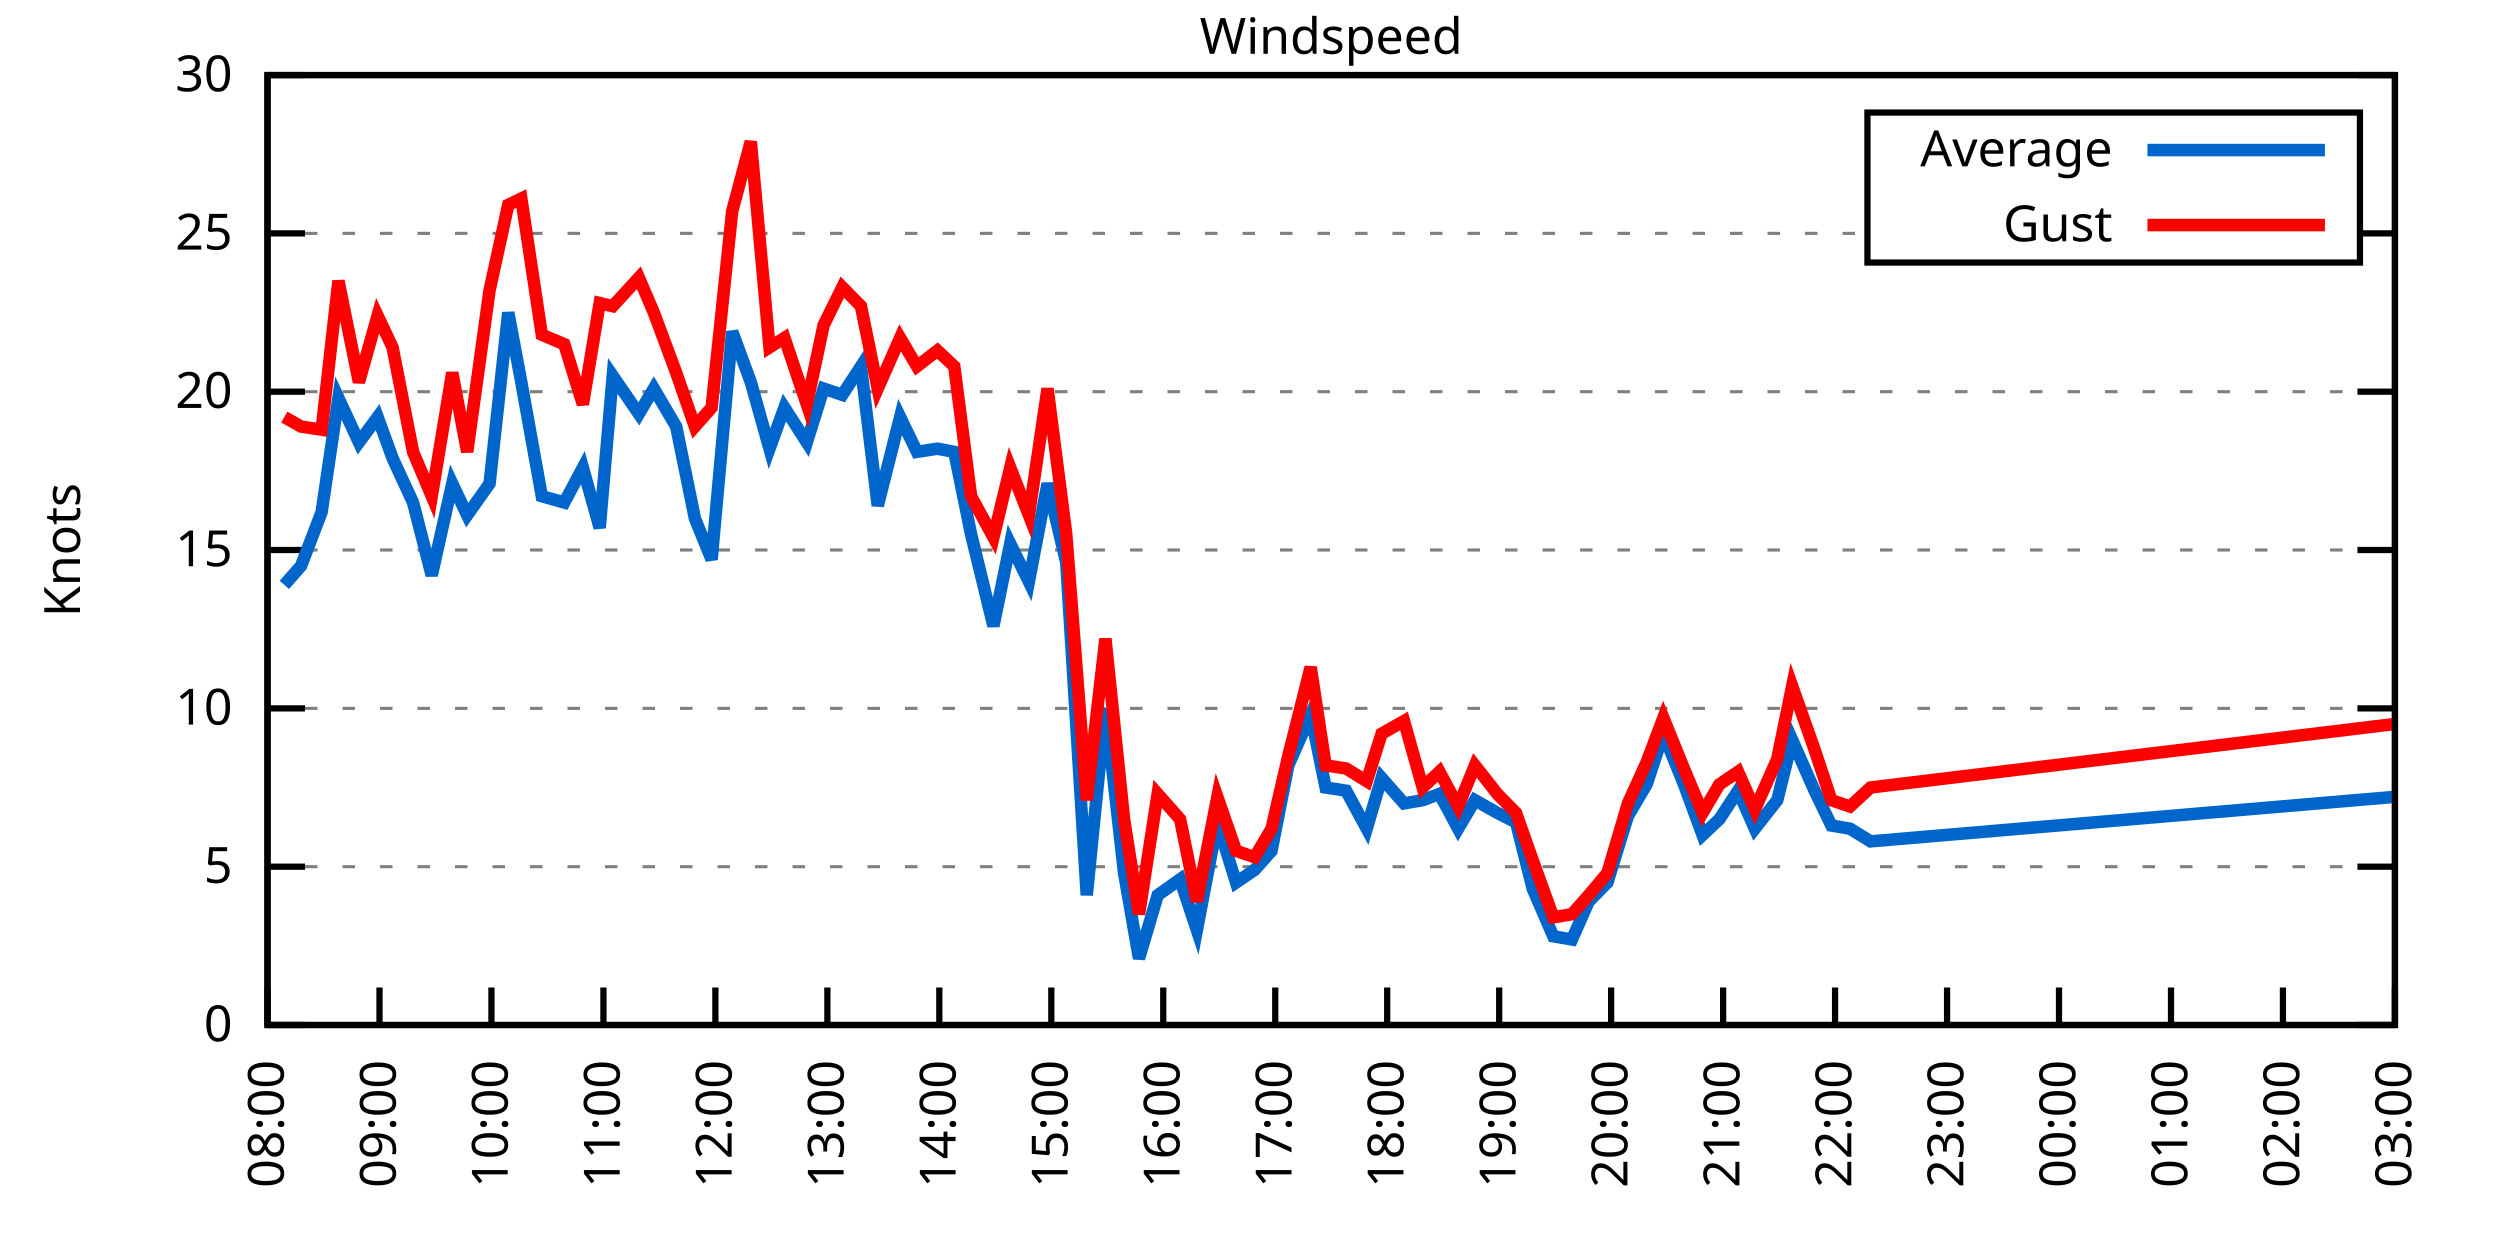
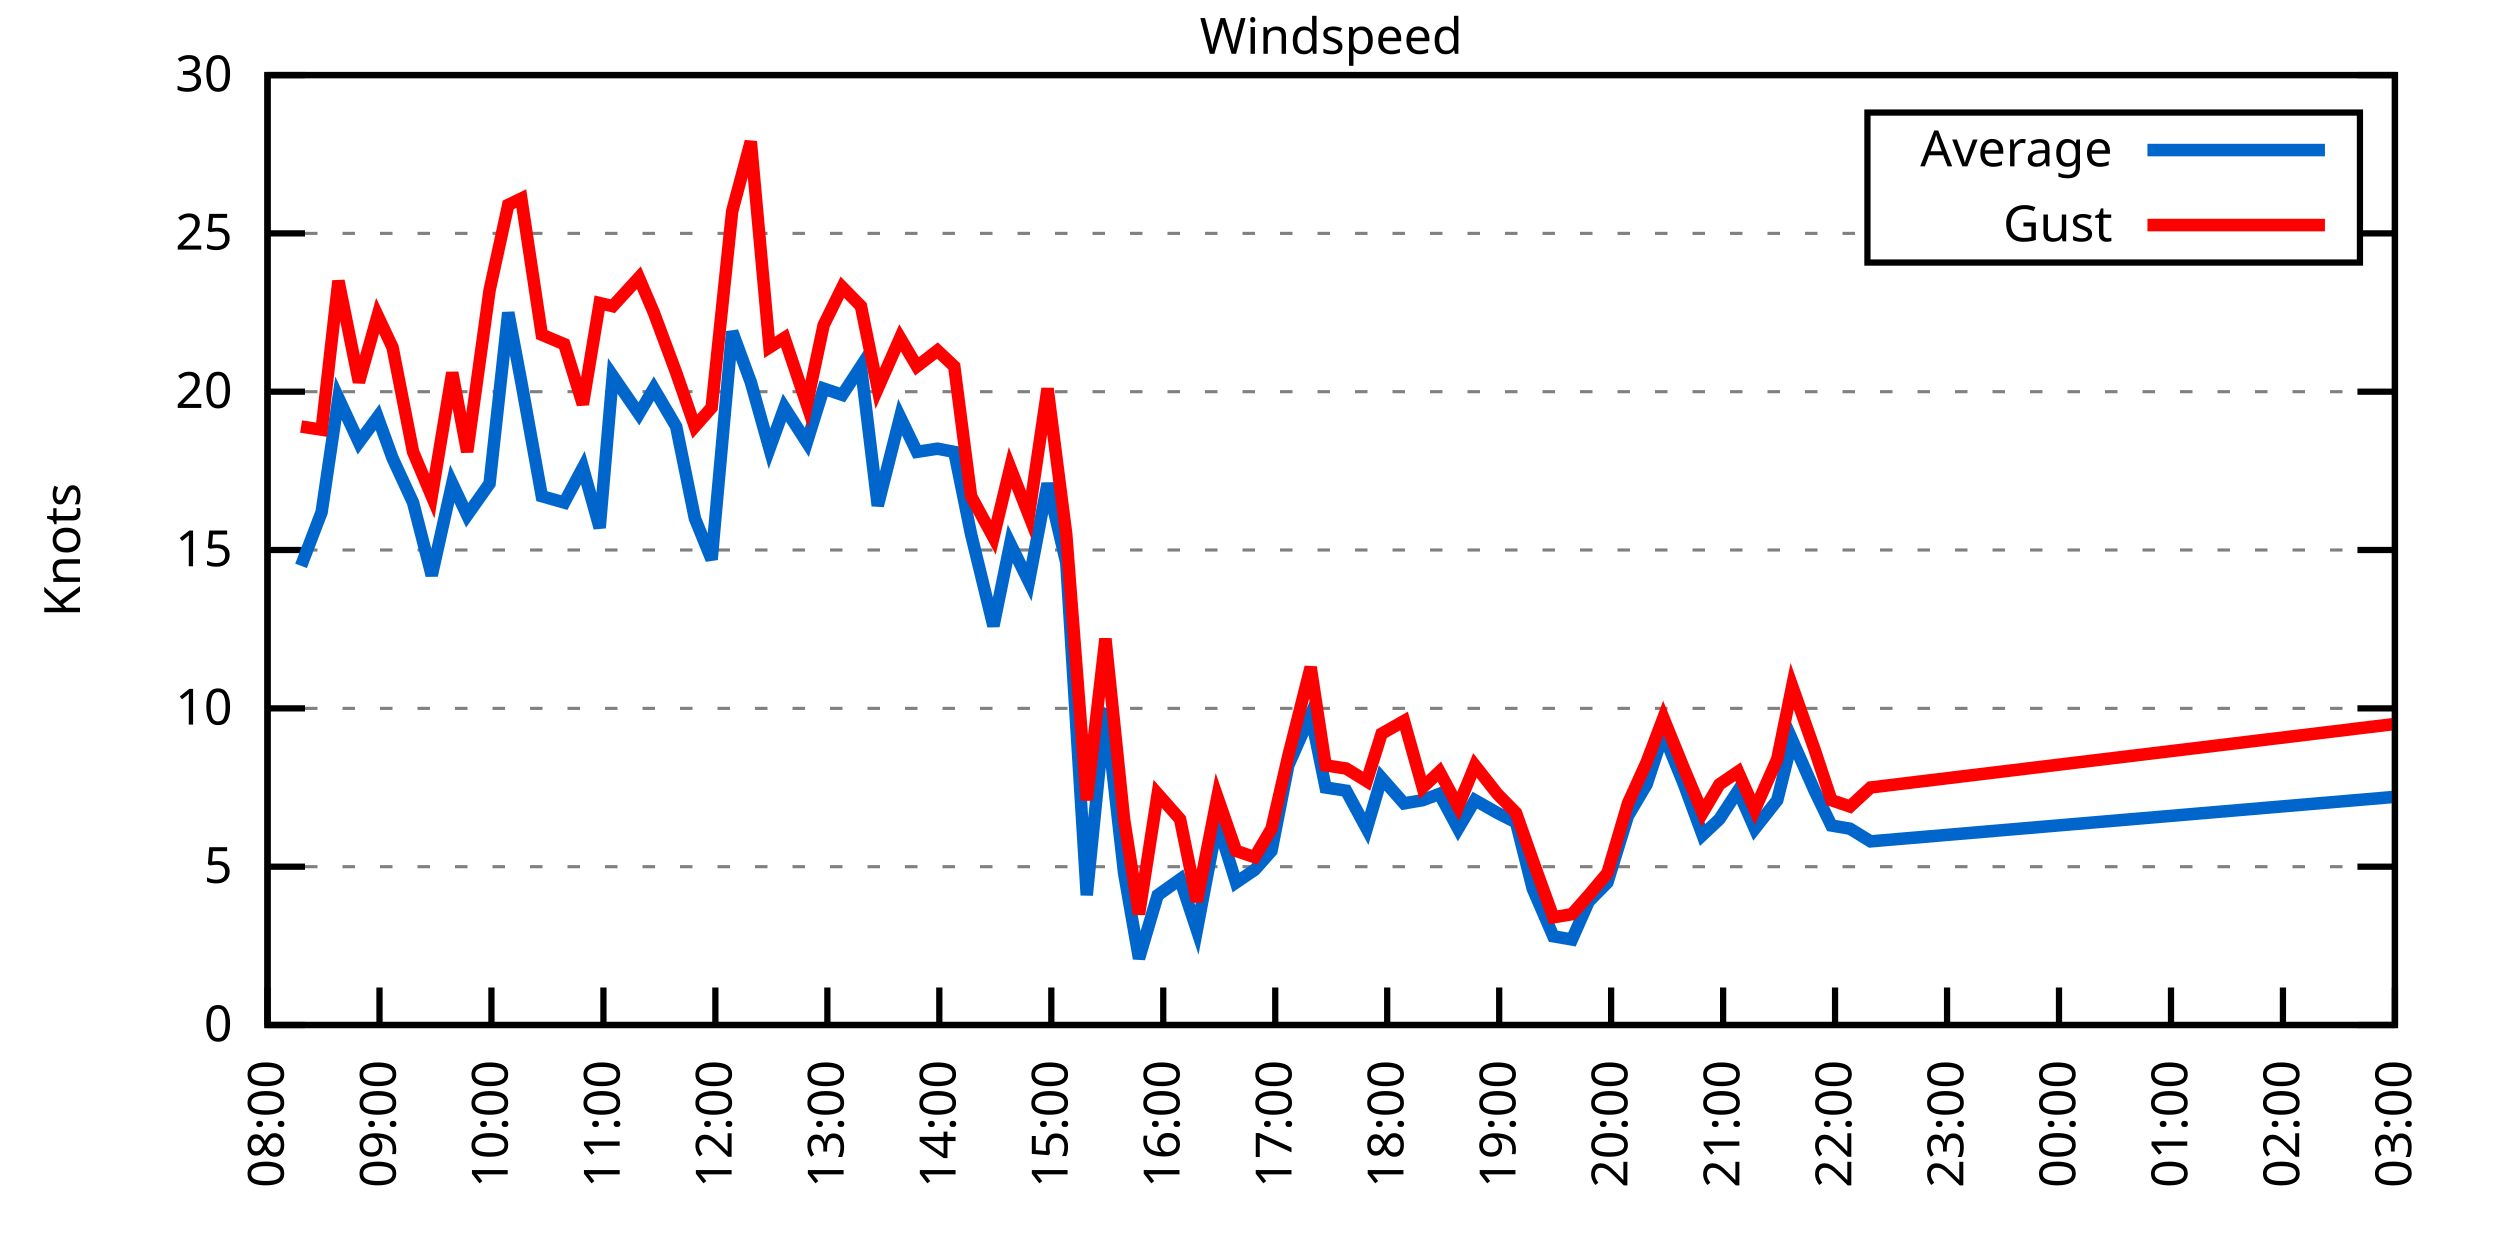
<svg xmlns="http://www.w3.org/2000/svg" xmlns:xlink="http://www.w3.org/1999/xlink" width="400" height="200" viewBox="0 0 400 200">
  <g id="gnuplot_canvas">
    <rect x="0" y="0" width="400" height="200" fill="none" />
    <defs>
      <circle id="gpDot" r="0.5" stroke-width="0.5" stroke="currentColor" />
      <path id="gpPt0" stroke-width="0.333" stroke="currentColor" d="M-1,0 h2 M0,-1 v2" />
      <path id="gpPt1" stroke-width="0.333" stroke="currentColor" d="M-1,-1 L1,1 M1,-1 L-1,1" />
      <path id="gpPt2" stroke-width="0.333" stroke="currentColor" d="M-1,0 L1,0 M0,-1 L0,1 M-1,-1 L1,1 M-1,1 L1,-1" />
      <rect id="gpPt3" stroke-width="0.333" stroke="currentColor" x="-1" y="-1" width="2" height="2" />
      <rect id="gpPt4" stroke-width="0.333" stroke="currentColor" fill="currentColor" x="-1" y="-1" width="2" height="2" />
      <circle id="gpPt5" stroke-width="0.333" stroke="currentColor" cx="0" cy="0" r="1" />
      <use xlink:href="#gpPt5" id="gpPt6" fill="currentColor" stroke="none" />
      <path id="gpPt7" stroke-width="0.333" stroke="currentColor" d="M0,-1.33 L-1.33,0.67 L1.33,0.67 z" />
      <use xlink:href="#gpPt7" id="gpPt8" fill="currentColor" stroke="none" />
      <use xlink:href="#gpPt7" id="gpPt9" stroke="currentColor" transform="rotate(180)" />
      <use xlink:href="#gpPt9" id="gpPt10" fill="currentColor" stroke="none" />
      <use xlink:href="#gpPt3" id="gpPt11" stroke="currentColor" transform="rotate(45)" />
      <use xlink:href="#gpPt11" id="gpPt12" fill="currentColor" stroke="none" />
      <path id="gpPt13" stroke-width="0.333" stroke="currentColor" d="M0,1.330 L1.265,0.411 L0.782,-1.067 L-0.782,-1.076 L-1.265,0.411 z" />
      <use xlink:href="#gpPt13" id="gpPt14" fill="currentColor" stroke="none" />
      <filter id="textbox" filterUnits="objectBoundingBox" x="0" y="0" height="1" width="1">
        <feFlood flood-color="white" flood-opacity="1" result="bgnd" />
        <feComposite in="SourceGraphic" in2="bgnd" operator="atop" />
      </filter>
      <filter id="greybox" filterUnits="objectBoundingBox" x="0" y="0" height="1" width="1">
        <feFlood flood-color="lightgrey" flood-opacity="1" result="grey" />
        <feComposite in="SourceGraphic" in2="grey" operator="atop" />
      </filter>
    </defs>
    <g fill="none" color="white" stroke="currentColor" stroke-width="1.00" stroke-linecap="butt" stroke-linejoin="miter">
</g>
    <g fill="none" color="black" stroke="currentColor" stroke-width="1.00" stroke-linecap="butt" stroke-linejoin="miter">
      <g stroke="none" shape-rendering="crispEdges">
        <polygon fill="rgb(255, 255, 255)" points="42.80,164.00 383.18,164.00 383.18,12.02 42.80,12.02 " />
      </g>
    </g>
    <g fill="none" color="black" stroke="currentColor" stroke-width="1.00" stroke-linecap="butt" stroke-linejoin="miter">
</g>
    <g fill="none" color="black" stroke="black" stroke-width="0.50" stroke-linecap="butt" stroke-linejoin="miter">
</g>
    <g fill="none" color="gray" stroke="currentColor" stroke-width="0.50" stroke-linecap="butt" stroke-linejoin="miter">
      <path stroke="gray" stroke-dasharray="2,4" class="gridline" d="M42.80,164.00 L383.19,164.00  " />
    </g>
    <g fill="none" color="gray" stroke="gray" stroke-width="1.00" stroke-linecap="butt" stroke-linejoin="miter">
</g>
    <g fill="none" color="black" stroke="currentColor" stroke-width="1.00" stroke-linecap="butt" stroke-linejoin="miter">
      <path stroke="black" d="M42.80,164.00 L48.80,164.00 M383.19,164.00 L377.19,164.00  " />
      <g transform="translate(37.20,166.60)" stroke="none" fill="black" font-family="Sans" font-size="8.00" text-anchor="end">
        <text>
          <tspan font-family="Sans"> 0</tspan>
        </text>
      </g>
    </g>
    <g fill="none" color="black" stroke="currentColor" stroke-width="1.00" stroke-linecap="butt" stroke-linejoin="miter">
</g>
    <g fill="none" color="black" stroke="black" stroke-width="0.50" stroke-linecap="butt" stroke-linejoin="miter">
</g>
    <g fill="none" color="gray" stroke="currentColor" stroke-width="0.50" stroke-linecap="butt" stroke-linejoin="miter">
      <path stroke="gray" stroke-dasharray="2,4" class="gridline" d="M42.80,138.67 L383.19,138.67  " />
    </g>
    <g fill="none" color="gray" stroke="gray" stroke-width="1.00" stroke-linecap="butt" stroke-linejoin="miter">
</g>
    <g fill="none" color="black" stroke="currentColor" stroke-width="1.00" stroke-linecap="butt" stroke-linejoin="miter">
      <path stroke="black" d="M42.80,138.67 L48.80,138.67 M383.19,138.67 L377.19,138.67  " />
      <g transform="translate(37.20,141.27)" stroke="none" fill="black" font-family="Sans" font-size="8.00" text-anchor="end">
        <text>
          <tspan font-family="Sans"> 5</tspan>
        </text>
      </g>
    </g>
    <g fill="none" color="black" stroke="currentColor" stroke-width="1.00" stroke-linecap="butt" stroke-linejoin="miter">
</g>
    <g fill="none" color="black" stroke="black" stroke-width="0.50" stroke-linecap="butt" stroke-linejoin="miter">
</g>
    <g fill="none" color="gray" stroke="currentColor" stroke-width="0.50" stroke-linecap="butt" stroke-linejoin="miter">
      <path stroke="gray" stroke-dasharray="2,4" class="gridline" d="M42.80,113.34 L383.19,113.34  " />
    </g>
    <g fill="none" color="gray" stroke="gray" stroke-width="1.00" stroke-linecap="butt" stroke-linejoin="miter">
</g>
    <g fill="none" color="black" stroke="currentColor" stroke-width="1.00" stroke-linecap="butt" stroke-linejoin="miter">
      <path stroke="black" d="M42.80,113.34 L48.80,113.34 M383.19,113.34 L377.19,113.34  " />
      <g transform="translate(37.20,115.94)" stroke="none" fill="black" font-family="Sans" font-size="8.00" text-anchor="end">
        <text>
          <tspan font-family="Sans"> 10</tspan>
        </text>
      </g>
    </g>
    <g fill="none" color="black" stroke="currentColor" stroke-width="1.00" stroke-linecap="butt" stroke-linejoin="miter">
</g>
    <g fill="none" color="black" stroke="black" stroke-width="0.50" stroke-linecap="butt" stroke-linejoin="miter">
</g>
    <g fill="none" color="gray" stroke="currentColor" stroke-width="0.50" stroke-linecap="butt" stroke-linejoin="miter">
      <path stroke="gray" stroke-dasharray="2,4" class="gridline" d="M42.80,88.00 L383.19,88.00  " />
    </g>
    <g fill="none" color="gray" stroke="gray" stroke-width="1.00" stroke-linecap="butt" stroke-linejoin="miter">
</g>
    <g fill="none" color="black" stroke="currentColor" stroke-width="1.00" stroke-linecap="butt" stroke-linejoin="miter">
      <path stroke="black" d="M42.80,88.00 L48.80,88.00 M383.19,88.00 L377.19,88.00  " />
      <g transform="translate(37.20,90.60)" stroke="none" fill="black" font-family="Sans" font-size="8.00" text-anchor="end">
        <text>
          <tspan font-family="Sans"> 15</tspan>
        </text>
      </g>
    </g>
    <g fill="none" color="black" stroke="currentColor" stroke-width="1.00" stroke-linecap="butt" stroke-linejoin="miter">
</g>
    <g fill="none" color="black" stroke="black" stroke-width="0.50" stroke-linecap="butt" stroke-linejoin="miter">
</g>
    <g fill="none" color="gray" stroke="currentColor" stroke-width="0.50" stroke-linecap="butt" stroke-linejoin="miter">
      <path stroke="gray" stroke-dasharray="2,4" class="gridline" d="M42.80,62.67 L383.19,62.67  " />
    </g>
    <g fill="none" color="gray" stroke="gray" stroke-width="1.00" stroke-linecap="butt" stroke-linejoin="miter">
</g>
    <g fill="none" color="black" stroke="currentColor" stroke-width="1.00" stroke-linecap="butt" stroke-linejoin="miter">
      <path stroke="black" d="M42.80,62.67 L48.80,62.67 M383.19,62.67 L377.19,62.67  " />
      <g transform="translate(37.20,65.27)" stroke="none" fill="black" font-family="Sans" font-size="8.00" text-anchor="end">
        <text>
          <tspan font-family="Sans"> 20</tspan>
        </text>
      </g>
    </g>
    <g fill="none" color="black" stroke="currentColor" stroke-width="1.00" stroke-linecap="butt" stroke-linejoin="miter">
</g>
    <g fill="none" color="black" stroke="black" stroke-width="0.50" stroke-linecap="butt" stroke-linejoin="miter">
</g>
    <g fill="none" color="gray" stroke="currentColor" stroke-width="0.50" stroke-linecap="butt" stroke-linejoin="miter">
      <path stroke="gray" stroke-dasharray="2,4" class="gridline" d="M42.80,37.34 L298.79,37.34 M377.59,37.34 L383.19,37.34  " />
    </g>
    <g fill="none" color="gray" stroke="gray" stroke-width="1.00" stroke-linecap="butt" stroke-linejoin="miter">
</g>
    <g fill="none" color="black" stroke="currentColor" stroke-width="1.00" stroke-linecap="butt" stroke-linejoin="miter">
      <path stroke="black" d="M42.80,37.34 L48.80,37.34 M383.19,37.34 L377.19,37.34  " />
      <g transform="translate(37.20,39.94)" stroke="none" fill="black" font-family="Sans" font-size="8.00" text-anchor="end">
        <text>
          <tspan font-family="Sans"> 25</tspan>
        </text>
      </g>
    </g>
    <g fill="none" color="black" stroke="currentColor" stroke-width="1.00" stroke-linecap="butt" stroke-linejoin="miter">
</g>
    <g fill="none" color="black" stroke="black" stroke-width="0.50" stroke-linecap="butt" stroke-linejoin="miter">
</g>
    <g fill="none" color="gray" stroke="currentColor" stroke-width="0.50" stroke-linecap="butt" stroke-linejoin="miter">
      <path stroke="gray" stroke-dasharray="2,4" class="gridline" d="M42.80,12.01 L383.19,12.01  " />
    </g>
    <g fill="none" color="gray" stroke="gray" stroke-width="1.00" stroke-linecap="butt" stroke-linejoin="miter">
</g>
    <g fill="none" color="black" stroke="currentColor" stroke-width="1.00" stroke-linecap="butt" stroke-linejoin="miter">
      <path stroke="black" d="M42.80,12.01 L48.80,12.01 M383.19,12.01 L377.19,12.01  " />
      <g transform="translate(37.20,14.61)" stroke="none" fill="black" font-family="Sans" font-size="8.00" text-anchor="end">
        <text>
          <tspan font-family="Sans"> 30</tspan>
        </text>
      </g>
    </g>
    <g fill="none" color="black" stroke="currentColor" stroke-width="1.00" stroke-linecap="butt" stroke-linejoin="miter">
      <path stroke="black" d="M42.80,164.00 L42.80,158.00  " />
      <g transform="translate(45.40,169.60) rotate(270.00)" stroke="none" fill="black" font-family="Sans" font-size="8.00" text-anchor="end">
        <text>
          <tspan font-family="Sans">08:00</tspan>
        </text>
      </g>
    </g>
    <g fill="none" color="black" stroke="currentColor" stroke-width="1.00" stroke-linecap="butt" stroke-linejoin="miter">
      <path stroke="black" d="M60.72,164.00 L60.72,158.00  " />
      <g transform="translate(63.32,169.60) rotate(270.00)" stroke="none" fill="black" font-family="Sans" font-size="8.00" text-anchor="end">
        <text>
          <tspan font-family="Sans">09:00</tspan>
        </text>
      </g>
    </g>
    <g fill="none" color="black" stroke="currentColor" stroke-width="1.00" stroke-linecap="butt" stroke-linejoin="miter">
      <path stroke="black" d="M78.63,164.00 L78.63,158.00  " />
      <g transform="translate(81.23,169.60) rotate(270.00)" stroke="none" fill="black" font-family="Sans" font-size="8.00" text-anchor="end">
        <text>
          <tspan font-family="Sans">10:00</tspan>
        </text>
      </g>
    </g>
    <g fill="none" color="black" stroke="currentColor" stroke-width="1.00" stroke-linecap="butt" stroke-linejoin="miter">
      <path stroke="black" d="M96.55,164.00 L96.55,158.00  " />
      <g transform="translate(99.15,169.60) rotate(270.00)" stroke="none" fill="black" font-family="Sans" font-size="8.00" text-anchor="end">
        <text>
          <tspan font-family="Sans">11:00</tspan>
        </text>
      </g>
    </g>
    <g fill="none" color="black" stroke="currentColor" stroke-width="1.00" stroke-linecap="butt" stroke-linejoin="miter">
      <path stroke="black" d="M114.46,164.00 L114.46,158.00  " />
      <g transform="translate(117.06,169.60) rotate(270.00)" stroke="none" fill="black" font-family="Sans" font-size="8.00" text-anchor="end">
        <text>
          <tspan font-family="Sans">12:00</tspan>
        </text>
      </g>
    </g>
    <g fill="none" color="black" stroke="currentColor" stroke-width="1.00" stroke-linecap="butt" stroke-linejoin="miter">
      <path stroke="black" d="M132.38,164.00 L132.38,158.00  " />
      <g transform="translate(134.98,169.60) rotate(270.00)" stroke="none" fill="black" font-family="Sans" font-size="8.00" text-anchor="end">
        <text>
          <tspan font-family="Sans">13:00</tspan>
        </text>
      </g>
    </g>
    <g fill="none" color="black" stroke="currentColor" stroke-width="1.00" stroke-linecap="butt" stroke-linejoin="miter">
      <path stroke="black" d="M150.29,164.00 L150.29,158.00  " />
      <g transform="translate(152.89,169.60) rotate(270.00)" stroke="none" fill="black" font-family="Sans" font-size="8.00" text-anchor="end">
        <text>
          <tspan font-family="Sans">14:00</tspan>
        </text>
      </g>
    </g>
    <g fill="none" color="black" stroke="currentColor" stroke-width="1.00" stroke-linecap="butt" stroke-linejoin="miter">
      <path stroke="black" d="M168.21,164.00 L168.21,158.00  " />
      <g transform="translate(170.81,169.60) rotate(270.00)" stroke="none" fill="black" font-family="Sans" font-size="8.00" text-anchor="end">
        <text>
          <tspan font-family="Sans">15:00</tspan>
        </text>
      </g>
    </g>
    <g fill="none" color="black" stroke="currentColor" stroke-width="1.00" stroke-linecap="butt" stroke-linejoin="miter">
      <path stroke="black" d="M186.12,164.00 L186.12,158.00  " />
      <g transform="translate(188.72,169.60) rotate(270.00)" stroke="none" fill="black" font-family="Sans" font-size="8.00" text-anchor="end">
        <text>
          <tspan font-family="Sans">16:00</tspan>
        </text>
      </g>
    </g>
    <g fill="none" color="black" stroke="currentColor" stroke-width="1.00" stroke-linecap="butt" stroke-linejoin="miter">
      <path stroke="black" d="M204.04,164.00 L204.04,158.00  " />
      <g transform="translate(206.64,169.60) rotate(270.00)" stroke="none" fill="black" font-family="Sans" font-size="8.00" text-anchor="end">
        <text>
          <tspan font-family="Sans">17:00</tspan>
        </text>
      </g>
    </g>
    <g fill="none" color="black" stroke="currentColor" stroke-width="1.00" stroke-linecap="butt" stroke-linejoin="miter">
      <path stroke="black" d="M221.95,164.00 L221.95,158.00  " />
      <g transform="translate(224.55,169.60) rotate(270.00)" stroke="none" fill="black" font-family="Sans" font-size="8.00" text-anchor="end">
        <text>
          <tspan font-family="Sans">18:00</tspan>
        </text>
      </g>
    </g>
    <g fill="none" color="black" stroke="currentColor" stroke-width="1.00" stroke-linecap="butt" stroke-linejoin="miter">
      <path stroke="black" d="M239.87,164.00 L239.87,158.00  " />
      <g transform="translate(242.47,169.60) rotate(270.00)" stroke="none" fill="black" font-family="Sans" font-size="8.00" text-anchor="end">
        <text>
          <tspan font-family="Sans">19:00</tspan>
        </text>
      </g>
    </g>
    <g fill="none" color="black" stroke="currentColor" stroke-width="1.00" stroke-linecap="butt" stroke-linejoin="miter">
      <path stroke="black" d="M257.78,164.00 L257.78,158.00  " />
      <g transform="translate(260.38,169.60) rotate(270.00)" stroke="none" fill="black" font-family="Sans" font-size="8.00" text-anchor="end">
        <text>
          <tspan font-family="Sans">20:00</tspan>
        </text>
      </g>
    </g>
    <g fill="none" color="black" stroke="currentColor" stroke-width="1.00" stroke-linecap="butt" stroke-linejoin="miter">
      <path stroke="black" d="M275.70,164.00 L275.70,158.00  " />
      <g transform="translate(278.30,169.60) rotate(270.00)" stroke="none" fill="black" font-family="Sans" font-size="8.00" text-anchor="end">
        <text>
          <tspan font-family="Sans">21:00</tspan>
        </text>
      </g>
    </g>
    <g fill="none" color="black" stroke="currentColor" stroke-width="1.00" stroke-linecap="butt" stroke-linejoin="miter">
      <path stroke="black" d="M293.61,164.00 L293.61,158.00  " />
      <g transform="translate(296.21,169.60) rotate(270.00)" stroke="none" fill="black" font-family="Sans" font-size="8.00" text-anchor="end">
        <text>
          <tspan font-family="Sans">22:00</tspan>
        </text>
      </g>
    </g>
    <g fill="none" color="black" stroke="currentColor" stroke-width="1.00" stroke-linecap="butt" stroke-linejoin="miter">
      <path stroke="black" d="M311.53,164.00 L311.53,158.00  " />
      <g transform="translate(314.13,169.60) rotate(270.00)" stroke="none" fill="black" font-family="Sans" font-size="8.00" text-anchor="end">
        <text>
          <tspan font-family="Sans">23:00</tspan>
        </text>
      </g>
    </g>
    <g fill="none" color="black" stroke="currentColor" stroke-width="1.00" stroke-linecap="butt" stroke-linejoin="miter">
      <path stroke="black" d="M329.44,164.00 L329.44,158.00  " />
      <g transform="translate(332.04,169.60) rotate(270.00)" stroke="none" fill="black" font-family="Sans" font-size="8.00" text-anchor="end">
        <text>
          <tspan font-family="Sans">00:00</tspan>
        </text>
      </g>
    </g>
    <g fill="none" color="black" stroke="currentColor" stroke-width="1.00" stroke-linecap="butt" stroke-linejoin="miter">
      <path stroke="black" d="M347.36,164.00 L347.36,158.00  " />
      <g transform="translate(349.96,169.60) rotate(270.00)" stroke="none" fill="black" font-family="Sans" font-size="8.00" text-anchor="end">
        <text>
          <tspan font-family="Sans">01:00</tspan>
        </text>
      </g>
    </g>
    <g fill="none" color="black" stroke="currentColor" stroke-width="1.00" stroke-linecap="butt" stroke-linejoin="miter">
      <path stroke="black" d="M365.27,164.00 L365.27,158.00  " />
      <g transform="translate(367.87,169.60) rotate(270.00)" stroke="none" fill="black" font-family="Sans" font-size="8.00" text-anchor="end">
        <text>
          <tspan font-family="Sans">02:00</tspan>
        </text>
      </g>
    </g>
    <g fill="none" color="black" stroke="currentColor" stroke-width="1.00" stroke-linecap="butt" stroke-linejoin="miter">
      <path stroke="black" d="M383.19,164.00 L383.19,158.00  " />
      <g transform="translate(385.79,169.60) rotate(270.00)" stroke="none" fill="black" font-family="Sans" font-size="8.00" text-anchor="end">
        <text>
          <tspan font-family="Sans">03:00</tspan>
        </text>
      </g>
    </g>
    <g fill="none" color="black" stroke="currentColor" stroke-width="1.00" stroke-linecap="butt" stroke-linejoin="miter">
</g>
    <g fill="none" color="black" stroke="currentColor" stroke-width="1.00" stroke-linecap="butt" stroke-linejoin="miter">
      <path stroke="black" d="M42.80,12.01 L42.80,164.00 L383.19,164.00 L383.19,12.01 L42.80,12.01 Z  " />
    </g>
    <g fill="none" color="black" stroke="currentColor" stroke-width="1.00" stroke-linecap="butt" stroke-linejoin="miter">
</g>
    <g fill="none" color="black" stroke="currentColor" stroke-width="1.00" stroke-linecap="butt" stroke-linejoin="miter">
      <path stroke="black" d="M298.79,42.01 L298.79,18.01 L377.59,18.01 L377.59,42.01 L298.79,42.01 Z  " />
    </g>
    <g id="Windspeed_plot_1">
      <g fill="none" color="white" stroke="black" stroke-width="2.00" stroke-linecap="butt" stroke-linejoin="miter">
</g>
      <g fill="none" color="black" stroke="currentColor" stroke-width="2.00" stroke-linecap="butt" stroke-linejoin="miter">
        <g transform="translate(337.99,26.61)" stroke="none" fill="black" font-family="Sans" font-size="8.00" text-anchor="end">
          <text>
            <tspan font-family="Sans">Average</tspan>
          </text>
        </g>
      </g>
      <g fill="none" color="black" stroke="currentColor" stroke-width="2.00" stroke-linecap="butt" stroke-linejoin="miter">
-         <path stroke="rgb(  0, 102, 204)" d="M343.59,24.01 L371.99,24.01 M45.49,93.58 L48.17,90.54 L51.46,81.93 L54.15,63.69 L57.43,70.78 L60.42,66.73   L62.81,73.31 L66.09,80.41 L69.08,92.06 L72.36,77.37 L74.75,82.43 L78.33,77.37 L81.32,50.01 L83.41,61.15   L86.69,79.39 L90.28,80.41 L93.26,74.83 L95.95,84.46 L98.04,60.14 L102.22,66.22 L104.61,62.17 L108.19,68.25   L111.18,82.94 L113.86,89.52 L117.15,53.05 L120.13,61.15 L123.12,71.79 L125.51,65.21 L129.09,70.78 L131.78,62.17   L134.77,63.18 L137.75,58.62 L140.44,80.91 L144.02,66.73 L146.71,72.30 L149.99,71.79 L152.68,72.30 L155.37,85.47   L158.95,100.16 L161.64,86.99 L164.62,93.07 L167.61,77.37 L170.60,90.03 L173.88,143.23 L176.87,113.34 L179.85,139.68   L182.24,153.36 L185.23,143.23 L188.81,140.69 L191.50,148.80 L194.78,131.58 L197.77,141.20 L200.75,139.17 L203.44,136.14   L206.13,122.46 L209.71,114.35 L212.10,126.00 L215.38,126.51 L218.67,132.59 L221.06,124.48 L224.64,128.54 L227.63,128.03   L230.31,127.02 L233.30,132.59 L235.99,128.03 L239.57,130.06 L242.56,131.58 L245.24,142.21 L248.53,149.81 L251.51,150.32   L254.20,144.24 L257.19,141.20 L260.47,130.56 L263.46,125.50 L266.14,117.39 L269.43,125.50 L272.41,133.60 L275.10,131.07   L278.09,126.51 L280.77,132.59 L284.36,128.03 L286.75,118.40 L290.33,126.51 L293.02,132.08 L296.00,132.59 L299.29,134.62   L382.89,127.52  " />
+         <path stroke="rgb(  0, 102, 204)" d="M343.59,24.01 L371.99,24.01 M48.17,90.54 L51.46,81.93 L54.15,63.69 L57.43,70.78 L60.42,66.73 L62.81,73.31   L66.09,80.41 L69.08,92.06 L72.36,77.37 L74.75,82.43 L78.33,77.37 L81.32,50.01 L83.41,61.15 L86.69,79.39   L90.28,80.41 L93.26,74.83 L95.95,84.46 L98.04,60.14 L102.22,66.22 L104.61,62.17 L108.19,68.25 L111.18,82.94   L113.86,89.52 L117.15,53.05 L120.13,61.15 L123.12,71.79 L125.51,65.21 L129.09,70.78 L131.78,62.17 L134.77,63.18   L137.75,58.62 L140.44,80.91 L144.02,66.73 L146.71,72.30 L149.99,71.79 L152.68,72.30 L155.37,85.47 L158.95,100.16   L161.64,86.99 L164.62,93.07 L167.61,77.37 L170.60,90.03 L173.88,143.23 L176.87,113.34 L179.85,139.68 L182.24,153.36   L185.23,143.23 L188.81,140.69 L191.50,148.80 L194.78,131.58 L197.77,141.20 L200.75,139.17 L203.44,136.14 L206.13,122.46   L209.71,114.35 L212.10,126.00 L215.38,126.51 L218.67,132.59 L221.06,124.48 L224.64,128.54 L227.63,128.03 L230.31,127.02   L233.30,132.59 L235.99,128.03 L239.57,130.06 L242.56,131.58 L245.24,142.21 L248.53,149.81 L251.51,150.32 L254.20,144.24   L257.19,141.20 L260.47,130.56 L263.46,125.50 L266.14,117.39 L269.43,125.50 L272.41,133.60 L275.10,131.07 L278.09,126.51   L280.77,132.59 L284.36,128.03 L286.75,118.40 L290.33,126.51 L293.02,132.08 L296.00,132.59 L299.29,134.62 L382.89,127.52    " />
      </g>
    </g>
    <g id="Windspeed_plot_2">
      <g fill="none" color="black" stroke="currentColor" stroke-width="2.00" stroke-linecap="butt" stroke-linejoin="miter">
        <g transform="translate(337.99,38.61)" stroke="none" fill="black" font-family="Sans" font-size="8.00" text-anchor="end">
          <text>
            <tspan font-family="Sans">Gust</tspan>
          </text>
        </g>
      </g>
      <g fill="none" color="black" stroke="currentColor" stroke-width="2.00" stroke-linecap="butt" stroke-linejoin="miter">
-         <path stroke="rgb(255,   0,   0)" d="M343.59,36.01 L371.99,36.01 M45.49,66.73 L48.17,68.25 L51.46,68.75 L54.15,44.94 L57.43,61.15 L60.42,50.51   L62.81,55.58 L66.09,72.30 L69.08,79.39 L72.36,59.63 L74.75,72.30 L78.33,46.46 L81.32,32.78 L83.41,31.77   L86.69,53.55 L90.28,55.07 L93.26,64.70 L95.95,48.49 L98.04,48.99 L102.22,44.43 L104.61,50.01 L108.19,59.63   L111.18,68.25 L113.86,65.21 L117.15,33.80 L120.13,22.65 L123.12,55.58 L125.51,54.06 L129.09,64.70 L131.78,52.03   L134.77,45.95 L137.75,48.99 L140.44,62.17 L144.02,54.06 L146.71,58.62 L149.99,56.09 L152.68,58.62 L155.37,79.39   L158.95,85.98 L161.64,74.83 L164.62,82.43 L167.61,62.17 L170.60,85.47 L173.88,128.03 L176.87,102.19 L179.85,131.07   L182.24,146.27 L185.23,127.02 L188.81,131.07 L191.50,144.24 L194.78,127.52 L197.77,136.14 L200.75,137.15 L203.44,132.59   L206.13,120.94 L209.71,106.75 L212.10,122.46 L215.38,122.96 L218.67,124.99 L221.06,117.39 L224.64,115.36 L227.63,126.00   L230.31,123.47 L233.30,129.04 L235.99,122.46 L239.57,127.02 L242.56,130.06 L245.24,137.66 L248.53,146.77 L251.51,146.27   L254.20,143.23 L257.19,139.68 L260.47,128.54 L263.46,121.95 L266.14,114.86 L269.43,122.96 L272.41,130.06 L275.10,125.50   L278.09,123.47 L280.77,129.55 L284.36,121.44 L286.75,109.79 L290.33,119.92 L293.02,128.03 L296.00,129.04 L299.29,126.00   L382.89,115.87  " />
+         <path stroke="rgb(255,   0,   0)" d="M343.59,36.01 L371.99,36.01 M48.17,68.25 L51.46,68.75 L54.15,44.94 L57.43,61.15 L60.42,50.51 L62.81,55.58   L66.09,72.30 L69.08,79.39 L72.36,59.63 L74.75,72.30 L78.33,46.46 L81.32,32.78 L83.41,31.77 L86.69,53.55   L90.28,55.07 L93.26,64.70 L95.95,48.49 L98.04,48.99 L102.22,44.43 L104.61,50.01 L108.19,59.63 L111.18,68.25   L113.86,65.21 L117.15,33.80 L120.13,22.65 L123.12,55.58 L125.51,54.06 L129.09,64.70 L131.78,52.03 L134.77,45.95   L137.75,48.99 L140.44,62.17 L144.02,54.06 L146.71,58.62 L149.99,56.09 L152.68,58.62 L155.37,79.39 L158.95,85.98   L161.64,74.83 L164.62,82.43 L167.61,62.17 L170.60,85.47 L173.88,128.03 L176.87,102.19 L179.85,131.07 L182.24,146.27   L185.23,127.02 L188.81,131.07 L191.50,144.24 L194.78,127.52 L197.77,136.14 L200.75,137.15 L203.44,132.59 L206.13,120.94   L209.71,106.75 L212.10,122.46 L215.38,122.96 L218.67,124.99 L221.06,117.39 L224.64,115.36 L227.63,126.00 L230.31,123.47   L233.30,129.04 L235.99,122.46 L239.57,127.02 L242.56,130.06 L245.24,137.66 L248.53,146.77 L251.51,146.27 L254.20,143.23   L257.19,139.68 L260.47,128.54 L263.46,121.95 L266.14,114.86 L269.43,122.96 L272.41,130.06 L275.10,125.50 L278.09,123.47   L280.77,129.55 L284.36,121.44 L286.75,109.79 L290.33,119.92 L293.02,128.03 L296.00,129.04 L299.29,126.00 L382.89,115.87    " />
      </g>
    </g>
    <g fill="none" color="black" stroke="currentColor" stroke-width="2.00" stroke-linecap="butt" stroke-linejoin="miter">
</g>
    <g fill="none" color="black" stroke="black" stroke-width="1.00" stroke-linecap="butt" stroke-linejoin="miter">
</g>
    <g fill="none" color="black" stroke="currentColor" stroke-width="1.00" stroke-linecap="butt" stroke-linejoin="miter">
      <path stroke="black" d="M42.80,12.01 L42.80,164.00 L383.19,164.00 L383.19,12.01 L42.80,12.01 Z  " />
      <g transform="translate(12.80,88.01) rotate(270.00)" stroke="none" fill="black" font-family="Sans" font-size="8.00" text-anchor="middle">
        <text>
          <tspan font-family="Sans">Knots</tspan>
        </text>
      </g>
    </g>
    <g fill="none" color="black" stroke="currentColor" stroke-width="1.00" stroke-linecap="butt" stroke-linejoin="miter">
</g>
    <g fill="none" color="black" stroke="currentColor" stroke-width="1.00" stroke-linecap="butt" stroke-linejoin="miter">
      <g transform="translate(212.99,8.61)" stroke="none" fill="black" font-family="Sans" font-size="8.00" text-anchor="middle">
        <text>
          <tspan font-family="Sans">Windspeed</tspan>
        </text>
      </g>
    </g>
    <g fill="none" color="black" stroke="currentColor" stroke-width="1.00" stroke-linecap="butt" stroke-linejoin="miter">
</g>
  </g>
</svg>
